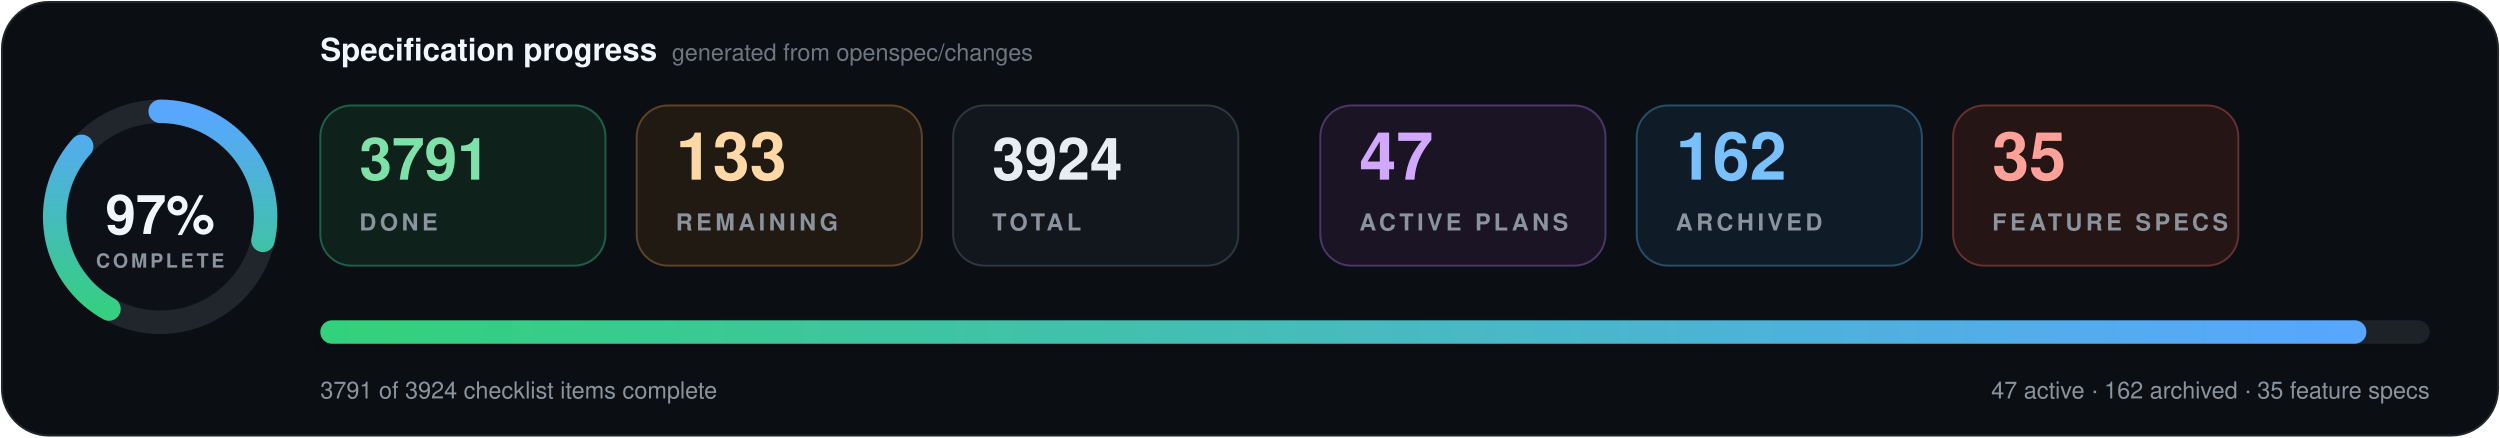
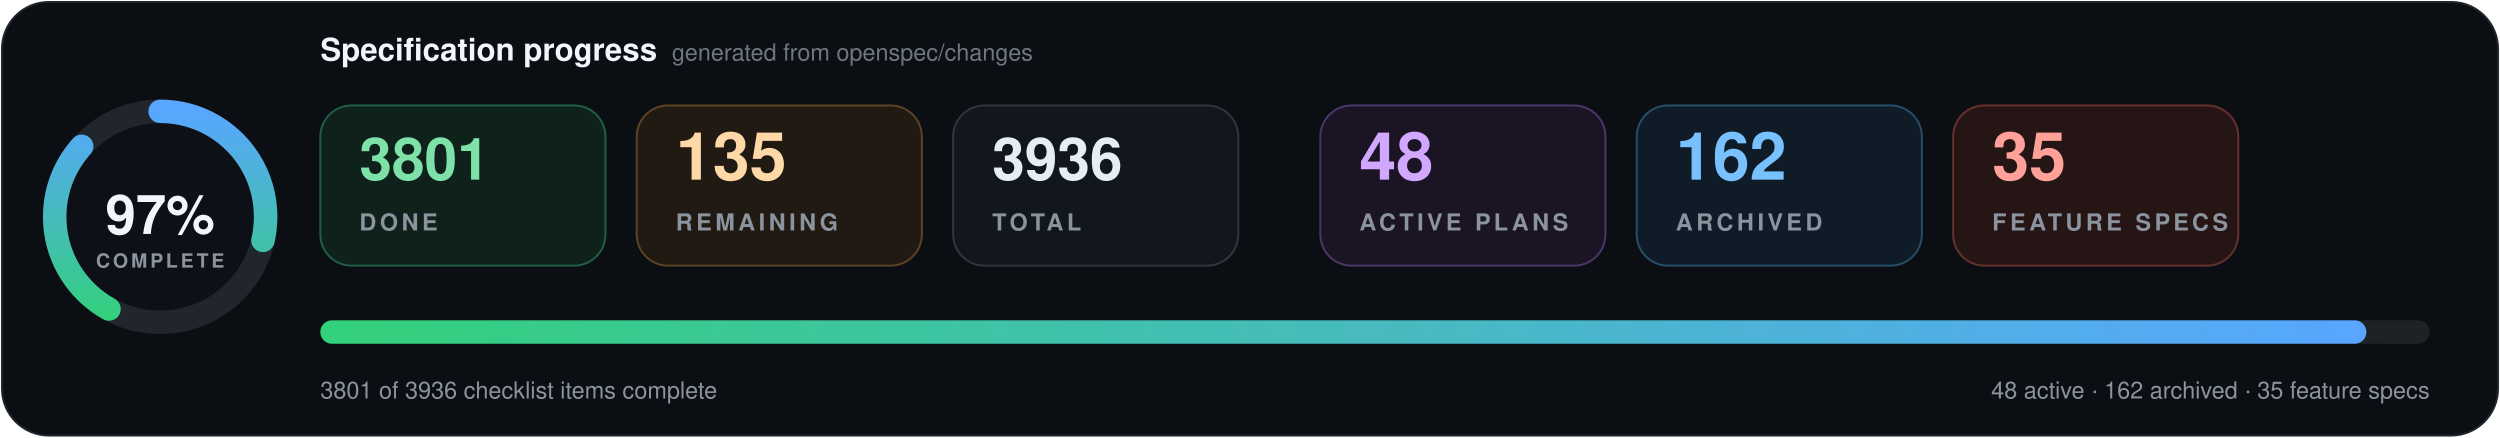
- <svg xmlns="http://www.w3.org/2000/svg" data-cache-version="1791531309" width="1280" height="224" viewBox="0 0 1280 224" role="img" aria-labelledby="title description" font-family="system-ui, -apple-system, BlinkMacSystemFont, 'Segoe UI', Helvetica, Arial, sans-serif" font-variant-numeric="tabular-nums">
+ <svg xmlns="http://www.w3.org/2000/svg" data-cache-version="1791535956" width="1280" height="224" viewBox="0 0 1280 224" role="img" aria-labelledby="title description" font-family="system-ui, -apple-system, BlinkMacSystemFont, 'Segoe UI', Helvetica, Arial, sans-serif" font-variant-numeric="tabular-nums">
  <defs>
    <linearGradient id="progress" x1="0" x2="1">
      <stop offset="0" stop-color="#33d17a" />
      <stop offset="1" stop-color="#58a6ff" />
    </linearGradient>
    <filter id="shadow" x="-10%" y="-20%" width="120%" height="150%">
      <feDropShadow dx="0" dy="7" stdDeviation="9" flood-color="#000" flood-opacity=".28" />
    </filter>
  </defs>
  <rect x="1" y="1" width="1278" height="222" rx="24" fill="#0b0f14" stroke="#21262d" />
  <g transform="translate(82 111)">
    <circle r="54" fill="#0d1117" stroke="#21262d" stroke-width="12" />
    <circle r="54" fill="none" stroke="url(#progress)" stroke-width="12" stroke-linecap="round" pathLength="100" stroke-dasharray="97 100" transform="rotate(-90)" />
    <text y="-1" text-anchor="middle" dominant-baseline="middle" fill="#f0f6fc" font-size="28" font-weight="800">97%</text>
    <text y="26" text-anchor="middle" fill="#8b949e" font-size="10" font-weight="700" letter-spacing="1.5">COMPLETE</text>
  </g>
  <text x="164" y="31" fill="#f0f6fc" font-size="16" font-weight="750">Specification progress</text>
  <text x="344" y="31" fill="#6e7681" font-size="12">generated from openspec/changes</text>
  <g transform="translate(164 54)">
    <rect width="146" height="82" rx="16" fill="#0f211b" stroke="#1f5f46" />
-     <text x="20" y="38" fill="#7ee2a8" font-size="30" font-weight="750">3791</text>
+     <text x="20" y="38" fill="#7ee2a8" font-size="30" font-weight="750">3801</text>
    <text x="20" y="64" fill="#8b949e" font-size="12" font-weight="700" letter-spacing="1.8">DONE</text>
  </g>
  <g transform="translate(326 54)">
    <rect width="146" height="82" rx="16" fill="#211a13" stroke="#5d4225" />
-     <text x="20" y="38" fill="#ffd8a8" font-size="34" font-weight="750">133</text>
+     <text x="20" y="38" fill="#ffd8a8" font-size="34" font-weight="750">135</text>
    <text x="20" y="64" fill="#8b949e" font-size="12" font-weight="700" letter-spacing="1.8">REMAINING</text>
  </g>
  <g transform="translate(488 54)">
    <rect width="146" height="82" rx="16" fill="#12171d" stroke="#30363d" />
-     <text x="20" y="38" fill="#e6edf3" font-size="30" font-weight="750">3924</text>
+     <text x="20" y="38" fill="#e6edf3" font-size="30" font-weight="750">3936</text>
    <text x="20" y="64" fill="#8b949e" font-size="12" font-weight="700" letter-spacing="1.8">TOTAL</text>
  </g>
  <g transform="translate(676 54)">
    <rect width="146" height="82" rx="16" fill="#1a1424" stroke="#4c3569" />
-     <text x="20" y="38" fill="#d2a8ff" font-size="34" font-weight="750">47</text>
+     <text x="20" y="38" fill="#d2a8ff" font-size="34" font-weight="750">48</text>
    <text x="20" y="64" fill="#8b949e" font-size="12" font-weight="700" letter-spacing="1.8">ACTIVE PLANS</text>
  </g>
  <g transform="translate(838 54)">
    <rect width="146" height="82" rx="16" fill="#0f1c27" stroke="#274d69" />
    <text x="20" y="38" fill="#79c0ff" font-size="34" font-weight="750">162</text>
    <text x="20" y="64" fill="#8b949e" font-size="12" font-weight="700" letter-spacing="1.8">ARCHIVED</text>
  </g>
  <g transform="translate(1000 54)">
    <rect width="146" height="82" rx="16" fill="#251514" stroke="#65302d" />
    <text x="20" y="38" fill="#ffa198" font-size="34" font-weight="750">35</text>
    <text x="20" y="64" fill="#8b949e" font-size="12" font-weight="700" letter-spacing="1.8">FEATURE SPECS</text>
  </g>
  <g filter="url(#shadow)">
    <rect x="164" y="164" width="1080" height="12" rx="6" fill="#1b2128" />
    <rect x="164" y="164" width="1047.6" height="12" rx="6" fill="url(#progress)" />
  </g>
-   <text x="164" y="204" fill="#8b949e" font-size="12">3791 of 3924 checklist items complete</text>
-   <text x="1244" y="204" text-anchor="end" fill="#8b949e" font-size="12">47 active · 162 archived · 35 feature specs</text>
+   <text x="164" y="204" fill="#8b949e" font-size="12">3801 of 3936 checklist items complete</text>
+   <text x="1244" y="204" text-anchor="end" fill="#8b949e" font-size="12">48 active · 162 archived · 35 feature specs</text>
</svg>
